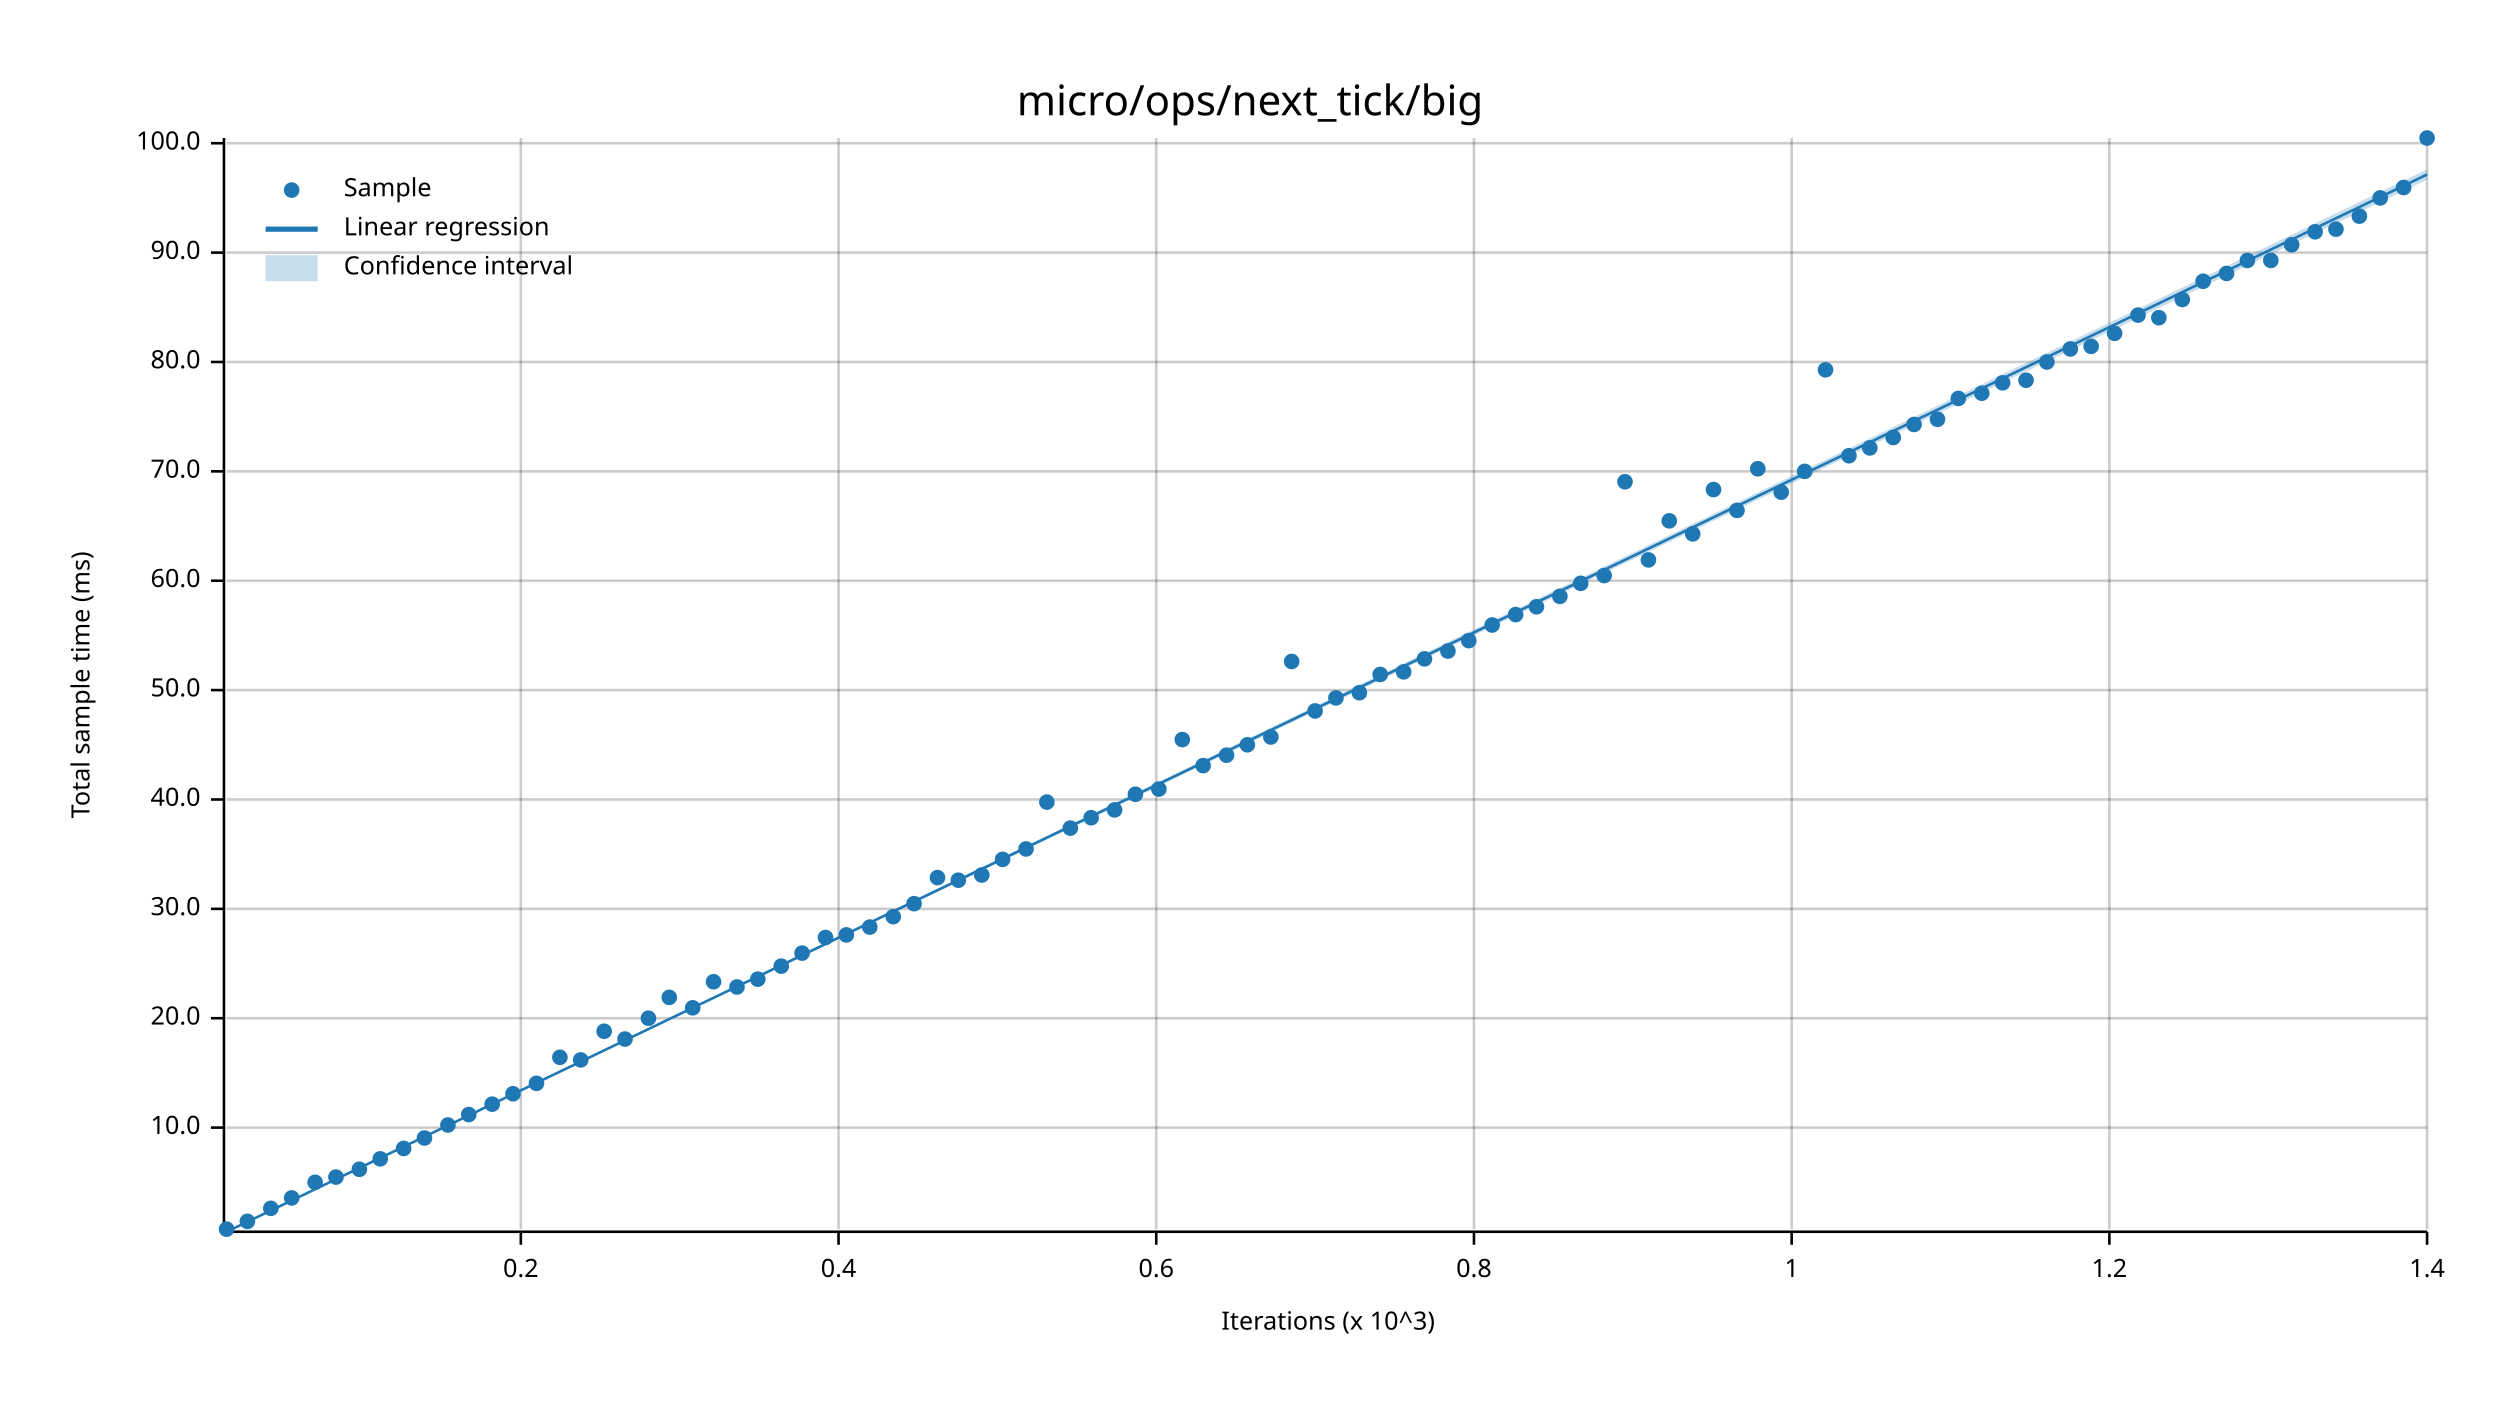
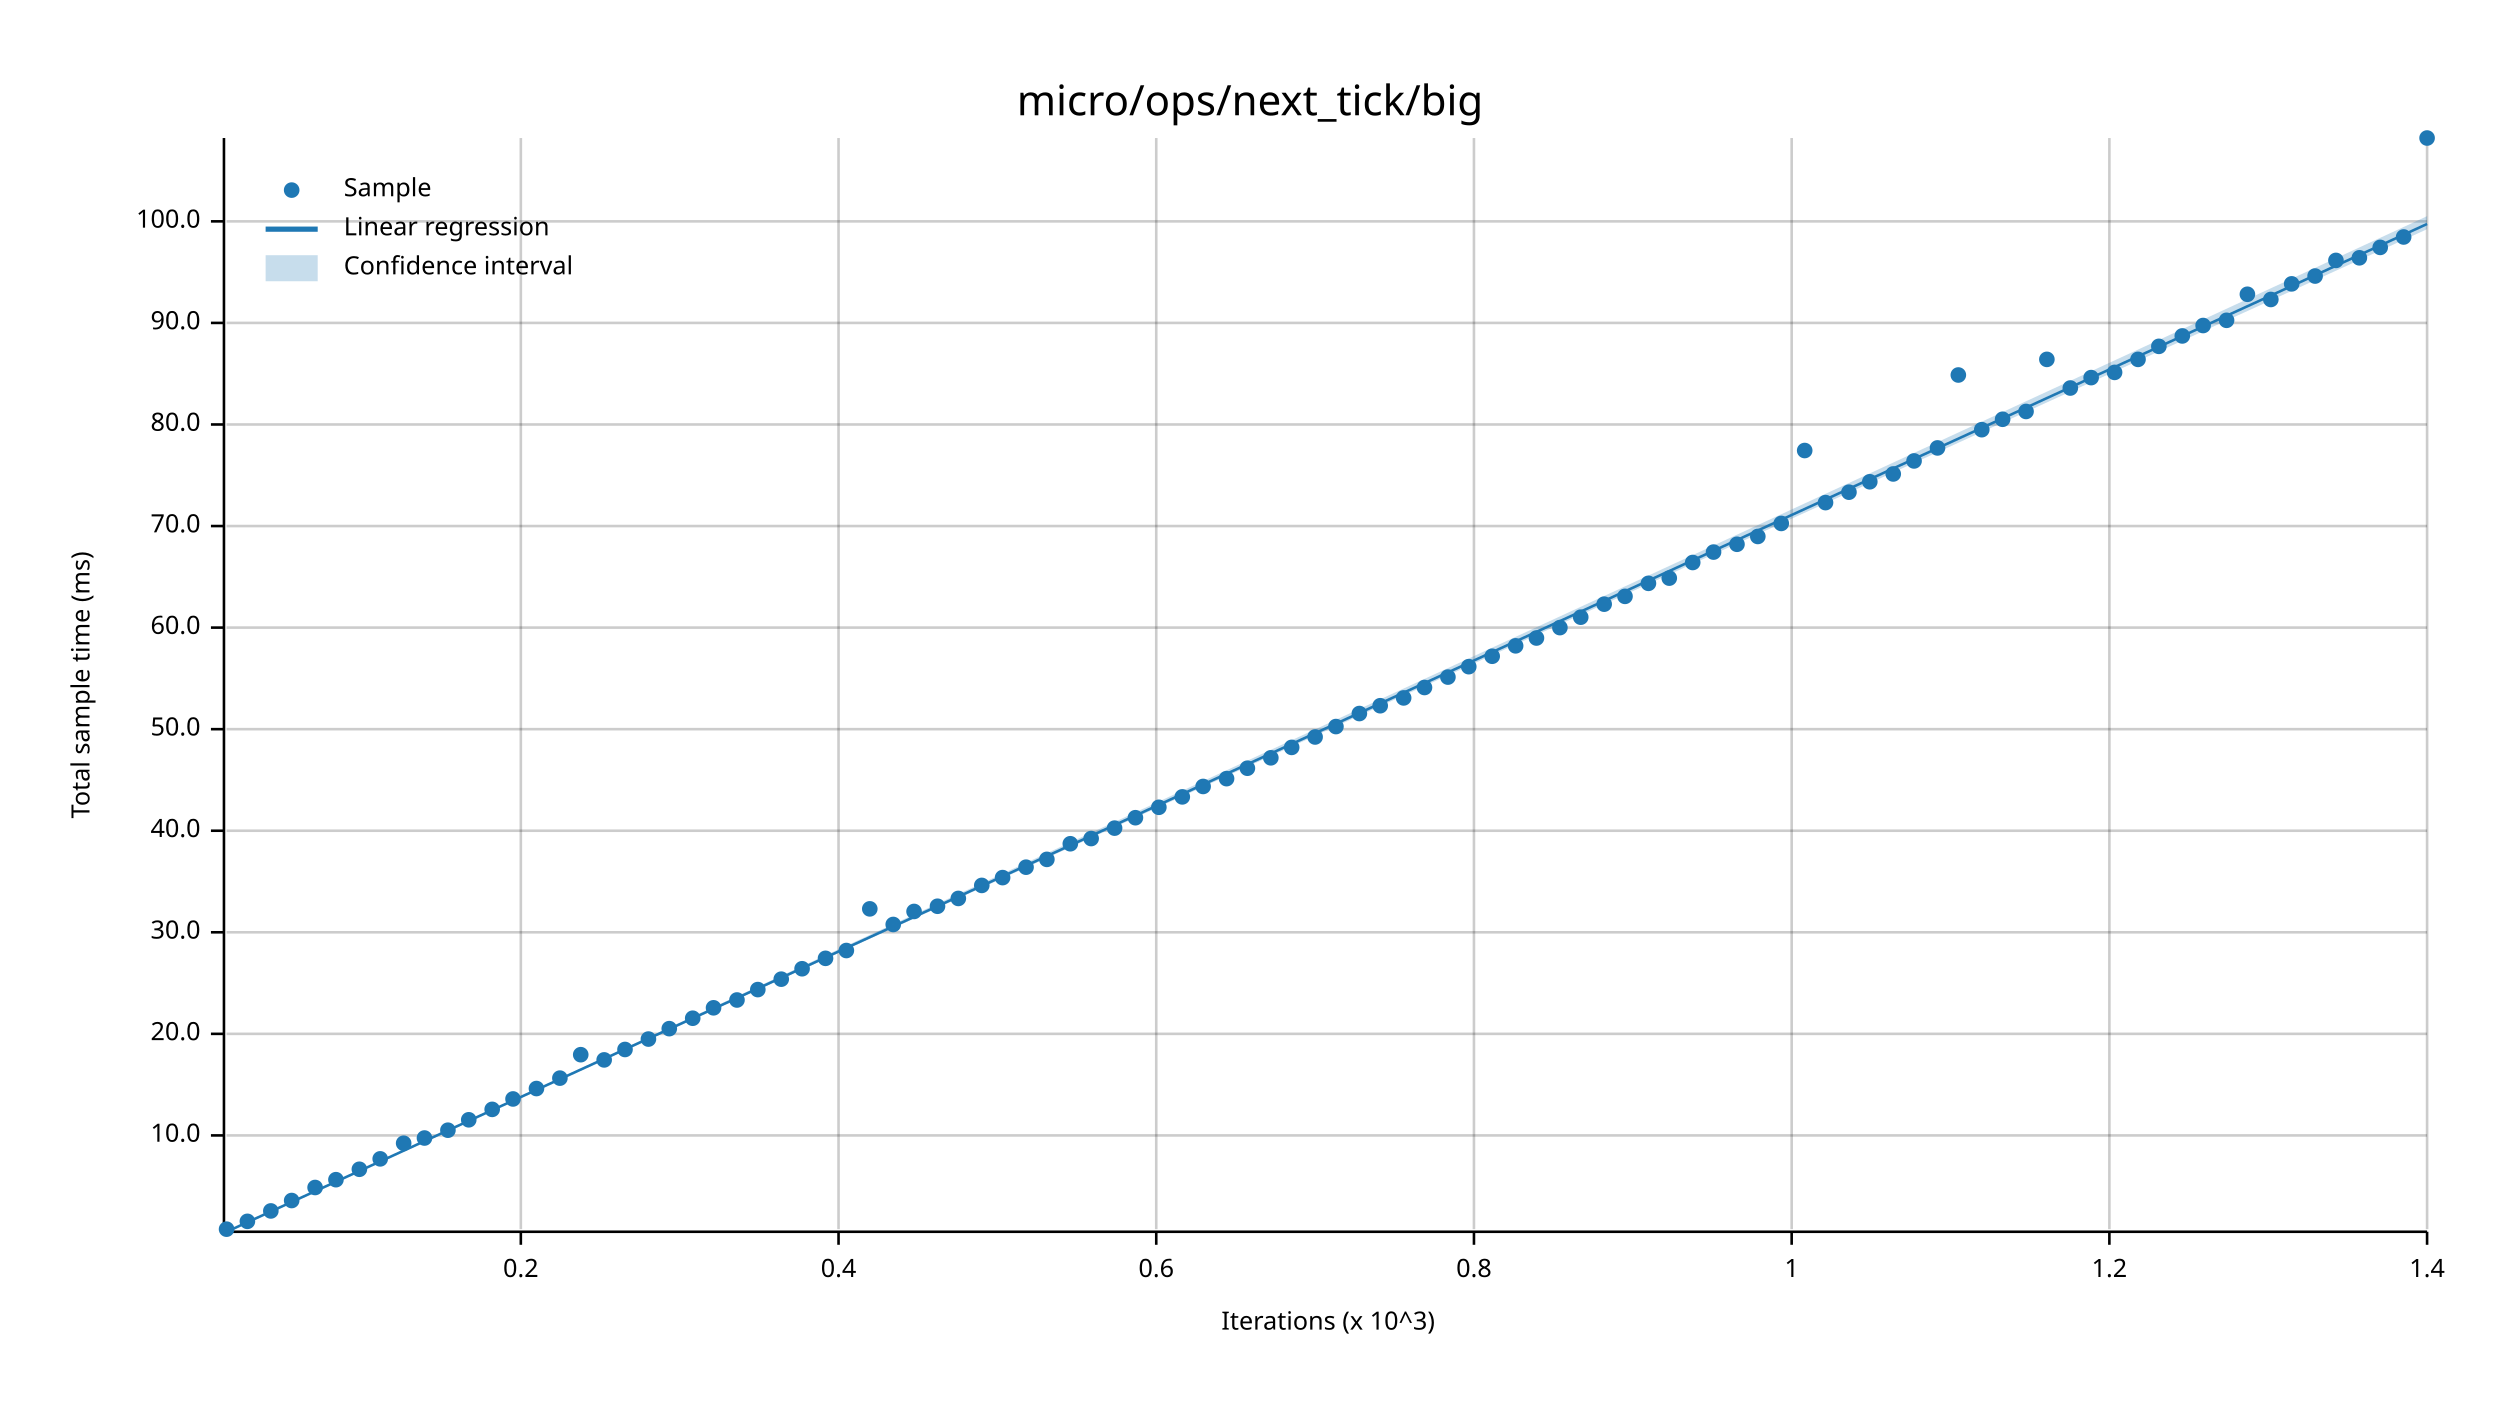
<svg xmlns="http://www.w3.org/2000/svg" width="960" height="540" viewBox="0 0 960 540">
  <text x="480" y="32" dy="0.76em" text-anchor="middle" font-family="sans-serif" font-size="16.129" opacity="1" fill="#000000">
micro/ops/next_tick/big
</text>
  <text x="27" y="263" dy="0.76em" text-anchor="middle" font-family="sans-serif" font-size="9.677" opacity="1" fill="#000000" transform="rotate(270, 27, 263)">
Total sample time (ms)
</text>
  <text x="510" y="513" dy="-0.5ex" text-anchor="middle" font-family="sans-serif" font-size="9.677" opacity="1" fill="#000000">
Iterations (x 10^3)
</text>
  <line opacity="0.2" stroke="#000000" stroke-width="1" x1="200" y1="472" x2="200" y2="53" />
  <line opacity="0.2" stroke="#000000" stroke-width="1" x1="322" y1="472" x2="322" y2="53" />
  <line opacity="0.2" stroke="#000000" stroke-width="1" x1="444" y1="472" x2="444" y2="53" />
  <line opacity="0.2" stroke="#000000" stroke-width="1" x1="566" y1="472" x2="566" y2="53" />
  <line opacity="0.2" stroke="#000000" stroke-width="1" x1="688" y1="472" x2="688" y2="53" />
  <line opacity="0.2" stroke="#000000" stroke-width="1" x1="810" y1="472" x2="810" y2="53" />
  <line opacity="0.2" stroke="#000000" stroke-width="1" x1="932" y1="472" x2="932" y2="53" />
-   <line opacity="0.2" stroke="#000000" stroke-width="1" x1="87" y1="433" x2="932" y2="433" />
-   <line opacity="0.2" stroke="#000000" stroke-width="1" x1="87" y1="391" x2="932" y2="391" />
-   <line opacity="0.2" stroke="#000000" stroke-width="1" x1="87" y1="349" x2="932" y2="349" />
-   <line opacity="0.2" stroke="#000000" stroke-width="1" x1="87" y1="307" x2="932" y2="307" />
-   <line opacity="0.2" stroke="#000000" stroke-width="1" x1="87" y1="265" x2="932" y2="265" />
-   <line opacity="0.2" stroke="#000000" stroke-width="1" x1="87" y1="223" x2="932" y2="223" />
-   <line opacity="0.2" stroke="#000000" stroke-width="1" x1="87" y1="181" x2="932" y2="181" />
-   <line opacity="0.2" stroke="#000000" stroke-width="1" x1="87" y1="139" x2="932" y2="139" />
-   <line opacity="0.2" stroke="#000000" stroke-width="1" x1="87" y1="97" x2="932" y2="97" />
-   <line opacity="0.2" stroke="#000000" stroke-width="1" x1="87" y1="55" x2="932" y2="55" />
+   <line opacity="0.2" stroke="#000000" stroke-width="1" x1="87" y1="436" x2="932" y2="436" />
+   <line opacity="0.2" stroke="#000000" stroke-width="1" x1="87" y1="397" x2="932" y2="397" />
+   <line opacity="0.2" stroke="#000000" stroke-width="1" x1="87" y1="358" x2="932" y2="358" />
+   <line opacity="0.2" stroke="#000000" stroke-width="1" x1="87" y1="319" x2="932" y2="319" />
+   <line opacity="0.2" stroke="#000000" stroke-width="1" x1="87" y1="280" x2="932" y2="280" />
+   <line opacity="0.2" stroke="#000000" stroke-width="1" x1="87" y1="241" x2="932" y2="241" />
+   <line opacity="0.2" stroke="#000000" stroke-width="1" x1="87" y1="202" x2="932" y2="202" />
+   <line opacity="0.2" stroke="#000000" stroke-width="1" x1="87" y1="163" x2="932" y2="163" />
+   <line opacity="0.2" stroke="#000000" stroke-width="1" x1="87" y1="124" x2="932" y2="124" />
+   <line opacity="0.2" stroke="#000000" stroke-width="1" x1="87" y1="85" x2="932" y2="85" />
  <polyline fill="none" opacity="1" stroke="#000000" stroke-width="1" points="86,53 86,472 " />
-   <text x="77" y="433" dy="0.5ex" text-anchor="end" font-family="sans-serif" font-size="9.677" opacity="1" fill="#000000">
+   <text x="77" y="436" dy="0.5ex" text-anchor="end" font-family="sans-serif" font-size="9.677" opacity="1" fill="#000000">
10.0
</text>
-   <polyline fill="none" opacity="1" stroke="#000000" stroke-width="1" points="81,433 86,433 " />
-   <text x="77" y="391" dy="0.5ex" text-anchor="end" font-family="sans-serif" font-size="9.677" opacity="1" fill="#000000">
+   <polyline fill="none" opacity="1" stroke="#000000" stroke-width="1" points="81,436 86,436 " />
+   <text x="77" y="397" dy="0.5ex" text-anchor="end" font-family="sans-serif" font-size="9.677" opacity="1" fill="#000000">
20.0
</text>
-   <polyline fill="none" opacity="1" stroke="#000000" stroke-width="1" points="81,391 86,391 " />
-   <text x="77" y="349" dy="0.5ex" text-anchor="end" font-family="sans-serif" font-size="9.677" opacity="1" fill="#000000">
+   <polyline fill="none" opacity="1" stroke="#000000" stroke-width="1" points="81,397 86,397 " />
+   <text x="77" y="358" dy="0.5ex" text-anchor="end" font-family="sans-serif" font-size="9.677" opacity="1" fill="#000000">
30.0
</text>
-   <polyline fill="none" opacity="1" stroke="#000000" stroke-width="1" points="81,349 86,349 " />
-   <text x="77" y="307" dy="0.5ex" text-anchor="end" font-family="sans-serif" font-size="9.677" opacity="1" fill="#000000">
+   <polyline fill="none" opacity="1" stroke="#000000" stroke-width="1" points="81,358 86,358 " />
+   <text x="77" y="319" dy="0.5ex" text-anchor="end" font-family="sans-serif" font-size="9.677" opacity="1" fill="#000000">
40.0
</text>
-   <polyline fill="none" opacity="1" stroke="#000000" stroke-width="1" points="81,307 86,307 " />
-   <text x="77" y="265" dy="0.5ex" text-anchor="end" font-family="sans-serif" font-size="9.677" opacity="1" fill="#000000">
+   <polyline fill="none" opacity="1" stroke="#000000" stroke-width="1" points="81,319 86,319 " />
+   <text x="77" y="280" dy="0.5ex" text-anchor="end" font-family="sans-serif" font-size="9.677" opacity="1" fill="#000000">
50.0
</text>
-   <polyline fill="none" opacity="1" stroke="#000000" stroke-width="1" points="81,265 86,265 " />
-   <text x="77" y="223" dy="0.5ex" text-anchor="end" font-family="sans-serif" font-size="9.677" opacity="1" fill="#000000">
+   <polyline fill="none" opacity="1" stroke="#000000" stroke-width="1" points="81,280 86,280 " />
+   <text x="77" y="241" dy="0.5ex" text-anchor="end" font-family="sans-serif" font-size="9.677" opacity="1" fill="#000000">
60.0
</text>
-   <polyline fill="none" opacity="1" stroke="#000000" stroke-width="1" points="81,223 86,223 " />
-   <text x="77" y="181" dy="0.5ex" text-anchor="end" font-family="sans-serif" font-size="9.677" opacity="1" fill="#000000">
+   <polyline fill="none" opacity="1" stroke="#000000" stroke-width="1" points="81,241 86,241 " />
+   <text x="77" y="202" dy="0.5ex" text-anchor="end" font-family="sans-serif" font-size="9.677" opacity="1" fill="#000000">
70.0
</text>
-   <polyline fill="none" opacity="1" stroke="#000000" stroke-width="1" points="81,181 86,181 " />
-   <text x="77" y="139" dy="0.5ex" text-anchor="end" font-family="sans-serif" font-size="9.677" opacity="1" fill="#000000">
+   <polyline fill="none" opacity="1" stroke="#000000" stroke-width="1" points="81,202 86,202 " />
+   <text x="77" y="163" dy="0.5ex" text-anchor="end" font-family="sans-serif" font-size="9.677" opacity="1" fill="#000000">
80.0
</text>
-   <polyline fill="none" opacity="1" stroke="#000000" stroke-width="1" points="81,139 86,139 " />
-   <text x="77" y="97" dy="0.5ex" text-anchor="end" font-family="sans-serif" font-size="9.677" opacity="1" fill="#000000">
+   <polyline fill="none" opacity="1" stroke="#000000" stroke-width="1" points="81,163 86,163 " />
+   <text x="77" y="124" dy="0.5ex" text-anchor="end" font-family="sans-serif" font-size="9.677" opacity="1" fill="#000000">
90.0
</text>
-   <polyline fill="none" opacity="1" stroke="#000000" stroke-width="1" points="81,97 86,97 " />
-   <text x="77" y="55" dy="0.5ex" text-anchor="end" font-family="sans-serif" font-size="9.677" opacity="1" fill="#000000">
+   <polyline fill="none" opacity="1" stroke="#000000" stroke-width="1" points="81,124 86,124 " />
+   <text x="77" y="85" dy="0.5ex" text-anchor="end" font-family="sans-serif" font-size="9.677" opacity="1" fill="#000000">
100.0
</text>
-   <polyline fill="none" opacity="1" stroke="#000000" stroke-width="1" points="81,55 86,55 " />
+   <polyline fill="none" opacity="1" stroke="#000000" stroke-width="1" points="81,85 86,85 " />
  <polyline fill="none" opacity="1" stroke="#000000" stroke-width="1" points="87,473 932,473 " />
  <text x="200" y="483" dy="0.76em" text-anchor="middle" font-family="sans-serif" font-size="9.677" opacity="1" fill="#000000">
0.2
</text>
  <polyline fill="none" opacity="1" stroke="#000000" stroke-width="1" points="200,473 200,478 " />
  <text x="322" y="483" dy="0.76em" text-anchor="middle" font-family="sans-serif" font-size="9.677" opacity="1" fill="#000000">
0.4
</text>
  <polyline fill="none" opacity="1" stroke="#000000" stroke-width="1" points="322,473 322,478 " />
  <text x="444" y="483" dy="0.76em" text-anchor="middle" font-family="sans-serif" font-size="9.677" opacity="1" fill="#000000">
0.6
</text>
  <polyline fill="none" opacity="1" stroke="#000000" stroke-width="1" points="444,473 444,478 " />
  <text x="566" y="483" dy="0.76em" text-anchor="middle" font-family="sans-serif" font-size="9.677" opacity="1" fill="#000000">
0.8
</text>
  <polyline fill="none" opacity="1" stroke="#000000" stroke-width="1" points="566,473 566,478 " />
  <text x="688" y="483" dy="0.76em" text-anchor="middle" font-family="sans-serif" font-size="9.677" opacity="1" fill="#000000">
1
</text>
  <polyline fill="none" opacity="1" stroke="#000000" stroke-width="1" points="688,473 688,478 " />
  <text x="810" y="483" dy="0.76em" text-anchor="middle" font-family="sans-serif" font-size="9.677" opacity="1" fill="#000000">
1.2
</text>
  <polyline fill="none" opacity="1" stroke="#000000" stroke-width="1" points="810,473 810,478 " />
  <text x="932" y="483" dy="0.76em" text-anchor="middle" font-family="sans-serif" font-size="9.677" opacity="1" fill="#000000">
1.4
</text>
  <polyline fill="none" opacity="1" stroke="#000000" stroke-width="1" points="932,473 932,478 " />
  <circle cx="87" cy="472" r="3" opacity="1" fill="#1F78B4" stroke="none" stroke-width="1" />
  <circle cx="95" cy="469" r="3" opacity="1" fill="#1F78B4" stroke="none" stroke-width="1" />
-   <circle cx="104" cy="464" r="3" opacity="1" fill="#1F78B4" stroke="none" stroke-width="1" />
-   <circle cx="112" cy="460" r="3" opacity="1" fill="#1F78B4" stroke="none" stroke-width="1" />
-   <circle cx="121" cy="454" r="3" opacity="1" fill="#1F78B4" stroke="none" stroke-width="1" />
-   <circle cx="129" cy="452" r="3" opacity="1" fill="#1F78B4" stroke="none" stroke-width="1" />
+   <circle cx="104" cy="465" r="3" opacity="1" fill="#1F78B4" stroke="none" stroke-width="1" />
+   <circle cx="112" cy="461" r="3" opacity="1" fill="#1F78B4" stroke="none" stroke-width="1" />
+   <circle cx="121" cy="456" r="3" opacity="1" fill="#1F78B4" stroke="none" stroke-width="1" />
+   <circle cx="129" cy="453" r="3" opacity="1" fill="#1F78B4" stroke="none" stroke-width="1" />
  <circle cx="138" cy="449" r="3" opacity="1" fill="#1F78B4" stroke="none" stroke-width="1" />
  <circle cx="146" cy="445" r="3" opacity="1" fill="#1F78B4" stroke="none" stroke-width="1" />
-   <circle cx="155" cy="441" r="3" opacity="1" fill="#1F78B4" stroke="none" stroke-width="1" />
+   <circle cx="155" cy="439" r="3" opacity="1" fill="#1F78B4" stroke="none" stroke-width="1" />
  <circle cx="163" cy="437" r="3" opacity="1" fill="#1F78B4" stroke="none" stroke-width="1" />
-   <circle cx="172" cy="432" r="3" opacity="1" fill="#1F78B4" stroke="none" stroke-width="1" />
-   <circle cx="180" cy="428" r="3" opacity="1" fill="#1F78B4" stroke="none" stroke-width="1" />
-   <circle cx="189" cy="424" r="3" opacity="1" fill="#1F78B4" stroke="none" stroke-width="1" />
-   <circle cx="197" cy="420" r="3" opacity="1" fill="#1F78B4" stroke="none" stroke-width="1" />
-   <circle cx="206" cy="416" r="3" opacity="1" fill="#1F78B4" stroke="none" stroke-width="1" />
-   <circle cx="215" cy="406" r="3" opacity="1" fill="#1F78B4" stroke="none" stroke-width="1" />
-   <circle cx="223" cy="407" r="3" opacity="1" fill="#1F78B4" stroke="none" stroke-width="1" />
-   <circle cx="232" cy="396" r="3" opacity="1" fill="#1F78B4" stroke="none" stroke-width="1" />
-   <circle cx="240" cy="399" r="3" opacity="1" fill="#1F78B4" stroke="none" stroke-width="1" />
-   <circle cx="249" cy="391" r="3" opacity="1" fill="#1F78B4" stroke="none" stroke-width="1" />
-   <circle cx="257" cy="383" r="3" opacity="1" fill="#1F78B4" stroke="none" stroke-width="1" />
-   <circle cx="266" cy="387" r="3" opacity="1" fill="#1F78B4" stroke="none" stroke-width="1" />
-   <circle cx="274" cy="377" r="3" opacity="1" fill="#1F78B4" stroke="none" stroke-width="1" />
-   <circle cx="283" cy="379" r="3" opacity="1" fill="#1F78B4" stroke="none" stroke-width="1" />
-   <circle cx="291" cy="376" r="3" opacity="1" fill="#1F78B4" stroke="none" stroke-width="1" />
-   <circle cx="300" cy="371" r="3" opacity="1" fill="#1F78B4" stroke="none" stroke-width="1" />
-   <circle cx="308" cy="366" r="3" opacity="1" fill="#1F78B4" stroke="none" stroke-width="1" />
-   <circle cx="317" cy="360" r="3" opacity="1" fill="#1F78B4" stroke="none" stroke-width="1" />
-   <circle cx="325" cy="359" r="3" opacity="1" fill="#1F78B4" stroke="none" stroke-width="1" />
-   <circle cx="334" cy="356" r="3" opacity="1" fill="#1F78B4" stroke="none" stroke-width="1" />
-   <circle cx="343" cy="352" r="3" opacity="1" fill="#1F78B4" stroke="none" stroke-width="1" />
-   <circle cx="351" cy="347" r="3" opacity="1" fill="#1F78B4" stroke="none" stroke-width="1" />
-   <circle cx="360" cy="337" r="3" opacity="1" fill="#1F78B4" stroke="none" stroke-width="1" />
-   <circle cx="368" cy="338" r="3" opacity="1" fill="#1F78B4" stroke="none" stroke-width="1" />
-   <circle cx="377" cy="336" r="3" opacity="1" fill="#1F78B4" stroke="none" stroke-width="1" />
-   <circle cx="385" cy="330" r="3" opacity="1" fill="#1F78B4" stroke="none" stroke-width="1" />
-   <circle cx="394" cy="326" r="3" opacity="1" fill="#1F78B4" stroke="none" stroke-width="1" />
-   <circle cx="402" cy="308" r="3" opacity="1" fill="#1F78B4" stroke="none" stroke-width="1" />
-   <circle cx="411" cy="318" r="3" opacity="1" fill="#1F78B4" stroke="none" stroke-width="1" />
-   <circle cx="419" cy="314" r="3" opacity="1" fill="#1F78B4" stroke="none" stroke-width="1" />
-   <circle cx="428" cy="311" r="3" opacity="1" fill="#1F78B4" stroke="none" stroke-width="1" />
-   <circle cx="436" cy="305" r="3" opacity="1" fill="#1F78B4" stroke="none" stroke-width="1" />
-   <circle cx="445" cy="303" r="3" opacity="1" fill="#1F78B4" stroke="none" stroke-width="1" />
-   <circle cx="454" cy="284" r="3" opacity="1" fill="#1F78B4" stroke="none" stroke-width="1" />
-   <circle cx="462" cy="294" r="3" opacity="1" fill="#1F78B4" stroke="none" stroke-width="1" />
-   <circle cx="471" cy="290" r="3" opacity="1" fill="#1F78B4" stroke="none" stroke-width="1" />
-   <circle cx="479" cy="286" r="3" opacity="1" fill="#1F78B4" stroke="none" stroke-width="1" />
-   <circle cx="488" cy="283" r="3" opacity="1" fill="#1F78B4" stroke="none" stroke-width="1" />
-   <circle cx="496" cy="254" r="3" opacity="1" fill="#1F78B4" stroke="none" stroke-width="1" />
-   <circle cx="505" cy="273" r="3" opacity="1" fill="#1F78B4" stroke="none" stroke-width="1" />
-   <circle cx="513" cy="268" r="3" opacity="1" fill="#1F78B4" stroke="none" stroke-width="1" />
-   <circle cx="522" cy="266" r="3" opacity="1" fill="#1F78B4" stroke="none" stroke-width="1" />
-   <circle cx="530" cy="259" r="3" opacity="1" fill="#1F78B4" stroke="none" stroke-width="1" />
-   <circle cx="539" cy="258" r="3" opacity="1" fill="#1F78B4" stroke="none" stroke-width="1" />
-   <circle cx="547" cy="253" r="3" opacity="1" fill="#1F78B4" stroke="none" stroke-width="1" />
-   <circle cx="556" cy="250" r="3" opacity="1" fill="#1F78B4" stroke="none" stroke-width="1" />
-   <circle cx="564" cy="246" r="3" opacity="1" fill="#1F78B4" stroke="none" stroke-width="1" />
-   <circle cx="573" cy="240" r="3" opacity="1" fill="#1F78B4" stroke="none" stroke-width="1" />
-   <circle cx="582" cy="236" r="3" opacity="1" fill="#1F78B4" stroke="none" stroke-width="1" />
-   <circle cx="590" cy="233" r="3" opacity="1" fill="#1F78B4" stroke="none" stroke-width="1" />
-   <circle cx="599" cy="229" r="3" opacity="1" fill="#1F78B4" stroke="none" stroke-width="1" />
-   <circle cx="607" cy="224" r="3" opacity="1" fill="#1F78B4" stroke="none" stroke-width="1" />
-   <circle cx="616" cy="221" r="3" opacity="1" fill="#1F78B4" stroke="none" stroke-width="1" />
-   <circle cx="624" cy="185" r="3" opacity="1" fill="#1F78B4" stroke="none" stroke-width="1" />
-   <circle cx="633" cy="215" r="3" opacity="1" fill="#1F78B4" stroke="none" stroke-width="1" />
-   <circle cx="641" cy="200" r="3" opacity="1" fill="#1F78B4" stroke="none" stroke-width="1" />
-   <circle cx="650" cy="205" r="3" opacity="1" fill="#1F78B4" stroke="none" stroke-width="1" />
-   <circle cx="658" cy="188" r="3" opacity="1" fill="#1F78B4" stroke="none" stroke-width="1" />
-   <circle cx="667" cy="196" r="3" opacity="1" fill="#1F78B4" stroke="none" stroke-width="1" />
-   <circle cx="675" cy="180" r="3" opacity="1" fill="#1F78B4" stroke="none" stroke-width="1" />
-   <circle cx="684" cy="189" r="3" opacity="1" fill="#1F78B4" stroke="none" stroke-width="1" />
-   <circle cx="693" cy="181" r="3" opacity="1" fill="#1F78B4" stroke="none" stroke-width="1" />
-   <circle cx="701" cy="142" r="3" opacity="1" fill="#1F78B4" stroke="none" stroke-width="1" />
-   <circle cx="710" cy="175" r="3" opacity="1" fill="#1F78B4" stroke="none" stroke-width="1" />
-   <circle cx="718" cy="172" r="3" opacity="1" fill="#1F78B4" stroke="none" stroke-width="1" />
-   <circle cx="727" cy="168" r="3" opacity="1" fill="#1F78B4" stroke="none" stroke-width="1" />
-   <circle cx="735" cy="163" r="3" opacity="1" fill="#1F78B4" stroke="none" stroke-width="1" />
-   <circle cx="744" cy="161" r="3" opacity="1" fill="#1F78B4" stroke="none" stroke-width="1" />
-   <circle cx="752" cy="153" r="3" opacity="1" fill="#1F78B4" stroke="none" stroke-width="1" />
-   <circle cx="761" cy="151" r="3" opacity="1" fill="#1F78B4" stroke="none" stroke-width="1" />
-   <circle cx="769" cy="147" r="3" opacity="1" fill="#1F78B4" stroke="none" stroke-width="1" />
-   <circle cx="778" cy="146" r="3" opacity="1" fill="#1F78B4" stroke="none" stroke-width="1" />
-   <circle cx="786" cy="139" r="3" opacity="1" fill="#1F78B4" stroke="none" stroke-width="1" />
-   <circle cx="795" cy="134" r="3" opacity="1" fill="#1F78B4" stroke="none" stroke-width="1" />
-   <circle cx="803" cy="133" r="3" opacity="1" fill="#1F78B4" stroke="none" stroke-width="1" />
-   <circle cx="812" cy="128" r="3" opacity="1" fill="#1F78B4" stroke="none" stroke-width="1" />
-   <circle cx="821" cy="121" r="3" opacity="1" fill="#1F78B4" stroke="none" stroke-width="1" />
-   <circle cx="829" cy="122" r="3" opacity="1" fill="#1F78B4" stroke="none" stroke-width="1" />
-   <circle cx="838" cy="115" r="3" opacity="1" fill="#1F78B4" stroke="none" stroke-width="1" />
-   <circle cx="846" cy="108" r="3" opacity="1" fill="#1F78B4" stroke="none" stroke-width="1" />
-   <circle cx="855" cy="105" r="3" opacity="1" fill="#1F78B4" stroke="none" stroke-width="1" />
-   <circle cx="863" cy="100" r="3" opacity="1" fill="#1F78B4" stroke="none" stroke-width="1" />
-   <circle cx="872" cy="100" r="3" opacity="1" fill="#1F78B4" stroke="none" stroke-width="1" />
-   <circle cx="880" cy="94" r="3" opacity="1" fill="#1F78B4" stroke="none" stroke-width="1" />
-   <circle cx="889" cy="89" r="3" opacity="1" fill="#1F78B4" stroke="none" stroke-width="1" />
-   <circle cx="897" cy="88" r="3" opacity="1" fill="#1F78B4" stroke="none" stroke-width="1" />
-   <circle cx="906" cy="83" r="3" opacity="1" fill="#1F78B4" stroke="none" stroke-width="1" />
-   <circle cx="914" cy="76" r="3" opacity="1" fill="#1F78B4" stroke="none" stroke-width="1" />
-   <circle cx="923" cy="72" r="3" opacity="1" fill="#1F78B4" stroke="none" stroke-width="1" />
+   <circle cx="172" cy="434" r="3" opacity="1" fill="#1F78B4" stroke="none" stroke-width="1" />
+   <circle cx="180" cy="430" r="3" opacity="1" fill="#1F78B4" stroke="none" stroke-width="1" />
+   <circle cx="189" cy="426" r="3" opacity="1" fill="#1F78B4" stroke="none" stroke-width="1" />
+   <circle cx="197" cy="422" r="3" opacity="1" fill="#1F78B4" stroke="none" stroke-width="1" />
+   <circle cx="206" cy="418" r="3" opacity="1" fill="#1F78B4" stroke="none" stroke-width="1" />
+   <circle cx="215" cy="414" r="3" opacity="1" fill="#1F78B4" stroke="none" stroke-width="1" />
+   <circle cx="223" cy="405" r="3" opacity="1" fill="#1F78B4" stroke="none" stroke-width="1" />
+   <circle cx="232" cy="407" r="3" opacity="1" fill="#1F78B4" stroke="none" stroke-width="1" />
+   <circle cx="240" cy="403" r="3" opacity="1" fill="#1F78B4" stroke="none" stroke-width="1" />
+   <circle cx="249" cy="399" r="3" opacity="1" fill="#1F78B4" stroke="none" stroke-width="1" />
+   <circle cx="257" cy="395" r="3" opacity="1" fill="#1F78B4" stroke="none" stroke-width="1" />
+   <circle cx="266" cy="391" r="3" opacity="1" fill="#1F78B4" stroke="none" stroke-width="1" />
+   <circle cx="274" cy="387" r="3" opacity="1" fill="#1F78B4" stroke="none" stroke-width="1" />
+   <circle cx="283" cy="384" r="3" opacity="1" fill="#1F78B4" stroke="none" stroke-width="1" />
+   <circle cx="291" cy="380" r="3" opacity="1" fill="#1F78B4" stroke="none" stroke-width="1" />
+   <circle cx="300" cy="376" r="3" opacity="1" fill="#1F78B4" stroke="none" stroke-width="1" />
+   <circle cx="308" cy="372" r="3" opacity="1" fill="#1F78B4" stroke="none" stroke-width="1" />
+   <circle cx="317" cy="368" r="3" opacity="1" fill="#1F78B4" stroke="none" stroke-width="1" />
+   <circle cx="325" cy="365" r="3" opacity="1" fill="#1F78B4" stroke="none" stroke-width="1" />
+   <circle cx="334" cy="349" r="3" opacity="1" fill="#1F78B4" stroke="none" stroke-width="1" />
+   <circle cx="343" cy="355" r="3" opacity="1" fill="#1F78B4" stroke="none" stroke-width="1" />
+   <circle cx="351" cy="350" r="3" opacity="1" fill="#1F78B4" stroke="none" stroke-width="1" />
+   <circle cx="360" cy="348" r="3" opacity="1" fill="#1F78B4" stroke="none" stroke-width="1" />
+   <circle cx="368" cy="345" r="3" opacity="1" fill="#1F78B4" stroke="none" stroke-width="1" />
+   <circle cx="377" cy="340" r="3" opacity="1" fill="#1F78B4" stroke="none" stroke-width="1" />
+   <circle cx="385" cy="337" r="3" opacity="1" fill="#1F78B4" stroke="none" stroke-width="1" />
+   <circle cx="394" cy="333" r="3" opacity="1" fill="#1F78B4" stroke="none" stroke-width="1" />
+   <circle cx="402" cy="330" r="3" opacity="1" fill="#1F78B4" stroke="none" stroke-width="1" />
+   <circle cx="411" cy="324" r="3" opacity="1" fill="#1F78B4" stroke="none" stroke-width="1" />
+   <circle cx="419" cy="322" r="3" opacity="1" fill="#1F78B4" stroke="none" stroke-width="1" />
+   <circle cx="428" cy="318" r="3" opacity="1" fill="#1F78B4" stroke="none" stroke-width="1" />
+   <circle cx="436" cy="314" r="3" opacity="1" fill="#1F78B4" stroke="none" stroke-width="1" />
+   <circle cx="445" cy="310" r="3" opacity="1" fill="#1F78B4" stroke="none" stroke-width="1" />
+   <circle cx="454" cy="306" r="3" opacity="1" fill="#1F78B4" stroke="none" stroke-width="1" />
+   <circle cx="462" cy="302" r="3" opacity="1" fill="#1F78B4" stroke="none" stroke-width="1" />
+   <circle cx="471" cy="299" r="3" opacity="1" fill="#1F78B4" stroke="none" stroke-width="1" />
+   <circle cx="479" cy="295" r="3" opacity="1" fill="#1F78B4" stroke="none" stroke-width="1" />
+   <circle cx="488" cy="291" r="3" opacity="1" fill="#1F78B4" stroke="none" stroke-width="1" />
+   <circle cx="496" cy="287" r="3" opacity="1" fill="#1F78B4" stroke="none" stroke-width="1" />
+   <circle cx="505" cy="283" r="3" opacity="1" fill="#1F78B4" stroke="none" stroke-width="1" />
+   <circle cx="513" cy="279" r="3" opacity="1" fill="#1F78B4" stroke="none" stroke-width="1" />
+   <circle cx="522" cy="274" r="3" opacity="1" fill="#1F78B4" stroke="none" stroke-width="1" />
+   <circle cx="530" cy="271" r="3" opacity="1" fill="#1F78B4" stroke="none" stroke-width="1" />
+   <circle cx="539" cy="268" r="3" opacity="1" fill="#1F78B4" stroke="none" stroke-width="1" />
+   <circle cx="547" cy="264" r="3" opacity="1" fill="#1F78B4" stroke="none" stroke-width="1" />
+   <circle cx="556" cy="260" r="3" opacity="1" fill="#1F78B4" stroke="none" stroke-width="1" />
+   <circle cx="564" cy="256" r="3" opacity="1" fill="#1F78B4" stroke="none" stroke-width="1" />
+   <circle cx="573" cy="252" r="3" opacity="1" fill="#1F78B4" stroke="none" stroke-width="1" />
+   <circle cx="582" cy="248" r="3" opacity="1" fill="#1F78B4" stroke="none" stroke-width="1" />
+   <circle cx="590" cy="245" r="3" opacity="1" fill="#1F78B4" stroke="none" stroke-width="1" />
+   <circle cx="599" cy="241" r="3" opacity="1" fill="#1F78B4" stroke="none" stroke-width="1" />
+   <circle cx="607" cy="237" r="3" opacity="1" fill="#1F78B4" stroke="none" stroke-width="1" />
+   <circle cx="616" cy="232" r="3" opacity="1" fill="#1F78B4" stroke="none" stroke-width="1" />
+   <circle cx="624" cy="229" r="3" opacity="1" fill="#1F78B4" stroke="none" stroke-width="1" />
+   <circle cx="633" cy="224" r="3" opacity="1" fill="#1F78B4" stroke="none" stroke-width="1" />
+   <circle cx="641" cy="222" r="3" opacity="1" fill="#1F78B4" stroke="none" stroke-width="1" />
+   <circle cx="650" cy="216" r="3" opacity="1" fill="#1F78B4" stroke="none" stroke-width="1" />
+   <circle cx="658" cy="212" r="3" opacity="1" fill="#1F78B4" stroke="none" stroke-width="1" />
+   <circle cx="667" cy="209" r="3" opacity="1" fill="#1F78B4" stroke="none" stroke-width="1" />
+   <circle cx="675" cy="206" r="3" opacity="1" fill="#1F78B4" stroke="none" stroke-width="1" />
+   <circle cx="684" cy="201" r="3" opacity="1" fill="#1F78B4" stroke="none" stroke-width="1" />
+   <circle cx="693" cy="173" r="3" opacity="1" fill="#1F78B4" stroke="none" stroke-width="1" />
+   <circle cx="701" cy="193" r="3" opacity="1" fill="#1F78B4" stroke="none" stroke-width="1" />
+   <circle cx="710" cy="189" r="3" opacity="1" fill="#1F78B4" stroke="none" stroke-width="1" />
+   <circle cx="718" cy="185" r="3" opacity="1" fill="#1F78B4" stroke="none" stroke-width="1" />
+   <circle cx="727" cy="182" r="3" opacity="1" fill="#1F78B4" stroke="none" stroke-width="1" />
+   <circle cx="735" cy="177" r="3" opacity="1" fill="#1F78B4" stroke="none" stroke-width="1" />
+   <circle cx="744" cy="172" r="3" opacity="1" fill="#1F78B4" stroke="none" stroke-width="1" />
+   <circle cx="752" cy="144" r="3" opacity="1" fill="#1F78B4" stroke="none" stroke-width="1" />
+   <circle cx="761" cy="165" r="3" opacity="1" fill="#1F78B4" stroke="none" stroke-width="1" />
+   <circle cx="769" cy="161" r="3" opacity="1" fill="#1F78B4" stroke="none" stroke-width="1" />
+   <circle cx="778" cy="158" r="3" opacity="1" fill="#1F78B4" stroke="none" stroke-width="1" />
+   <circle cx="786" cy="138" r="3" opacity="1" fill="#1F78B4" stroke="none" stroke-width="1" />
+   <circle cx="795" cy="149" r="3" opacity="1" fill="#1F78B4" stroke="none" stroke-width="1" />
+   <circle cx="803" cy="145" r="3" opacity="1" fill="#1F78B4" stroke="none" stroke-width="1" />
+   <circle cx="812" cy="143" r="3" opacity="1" fill="#1F78B4" stroke="none" stroke-width="1" />
+   <circle cx="821" cy="138" r="3" opacity="1" fill="#1F78B4" stroke="none" stroke-width="1" />
+   <circle cx="829" cy="133" r="3" opacity="1" fill="#1F78B4" stroke="none" stroke-width="1" />
+   <circle cx="838" cy="129" r="3" opacity="1" fill="#1F78B4" stroke="none" stroke-width="1" />
+   <circle cx="846" cy="125" r="3" opacity="1" fill="#1F78B4" stroke="none" stroke-width="1" />
+   <circle cx="855" cy="123" r="3" opacity="1" fill="#1F78B4" stroke="none" stroke-width="1" />
+   <circle cx="863" cy="113" r="3" opacity="1" fill="#1F78B4" stroke="none" stroke-width="1" />
+   <circle cx="872" cy="115" r="3" opacity="1" fill="#1F78B4" stroke="none" stroke-width="1" />
+   <circle cx="880" cy="109" r="3" opacity="1" fill="#1F78B4" stroke="none" stroke-width="1" />
+   <circle cx="889" cy="106" r="3" opacity="1" fill="#1F78B4" stroke="none" stroke-width="1" />
+   <circle cx="897" cy="100" r="3" opacity="1" fill="#1F78B4" stroke="none" stroke-width="1" />
+   <circle cx="906" cy="99" r="3" opacity="1" fill="#1F78B4" stroke="none" stroke-width="1" />
+   <circle cx="914" cy="95" r="3" opacity="1" fill="#1F78B4" stroke="none" stroke-width="1" />
+   <circle cx="923" cy="91" r="3" opacity="1" fill="#1F78B4" stroke="none" stroke-width="1" />
  <circle cx="932" cy="53" r="3" opacity="1" fill="#1F78B4" stroke="none" stroke-width="1" />
-   <polyline fill="none" opacity="1" stroke="#1F78B4" stroke-width="1" points="87,473 932,67 " />
-   <polygon opacity="0.25" fill="#1F78B4" points="87,473 932,69 932,65 " />
+   <polyline fill="none" opacity="1" stroke="#1F78B4" stroke-width="1" points="87,473 932,86 " />
+   <polygon opacity="0.25" fill="#1F78B4" points="87,473 932,88 932,83 " />
  <text x="132" y="68" dy="0.76em" text-anchor="start" font-family="sans-serif" font-size="9.677" opacity="1" fill="#000000">
Sample
</text>
  <text x="132" y="83" dy="0.76em" text-anchor="start" font-family="sans-serif" font-size="9.677" opacity="1" fill="#000000">
Linear regression
</text>
  <text x="132" y="98" dy="0.76em" text-anchor="start" font-family="sans-serif" font-size="9.677" opacity="1" fill="#000000">
Confidence interval
</text>
  <circle cx="112" cy="73" r="3" opacity="1" fill="#1F78B4" stroke="none" stroke-width="1" />
  <polyline fill="none" opacity="1" stroke="#1F78B4" stroke-width="2" points="102,88 122,88 " />
  <rect x="102" y="98" width="20" height="10" opacity="0.25" fill="#1F78B4" stroke="none" />
</svg>
